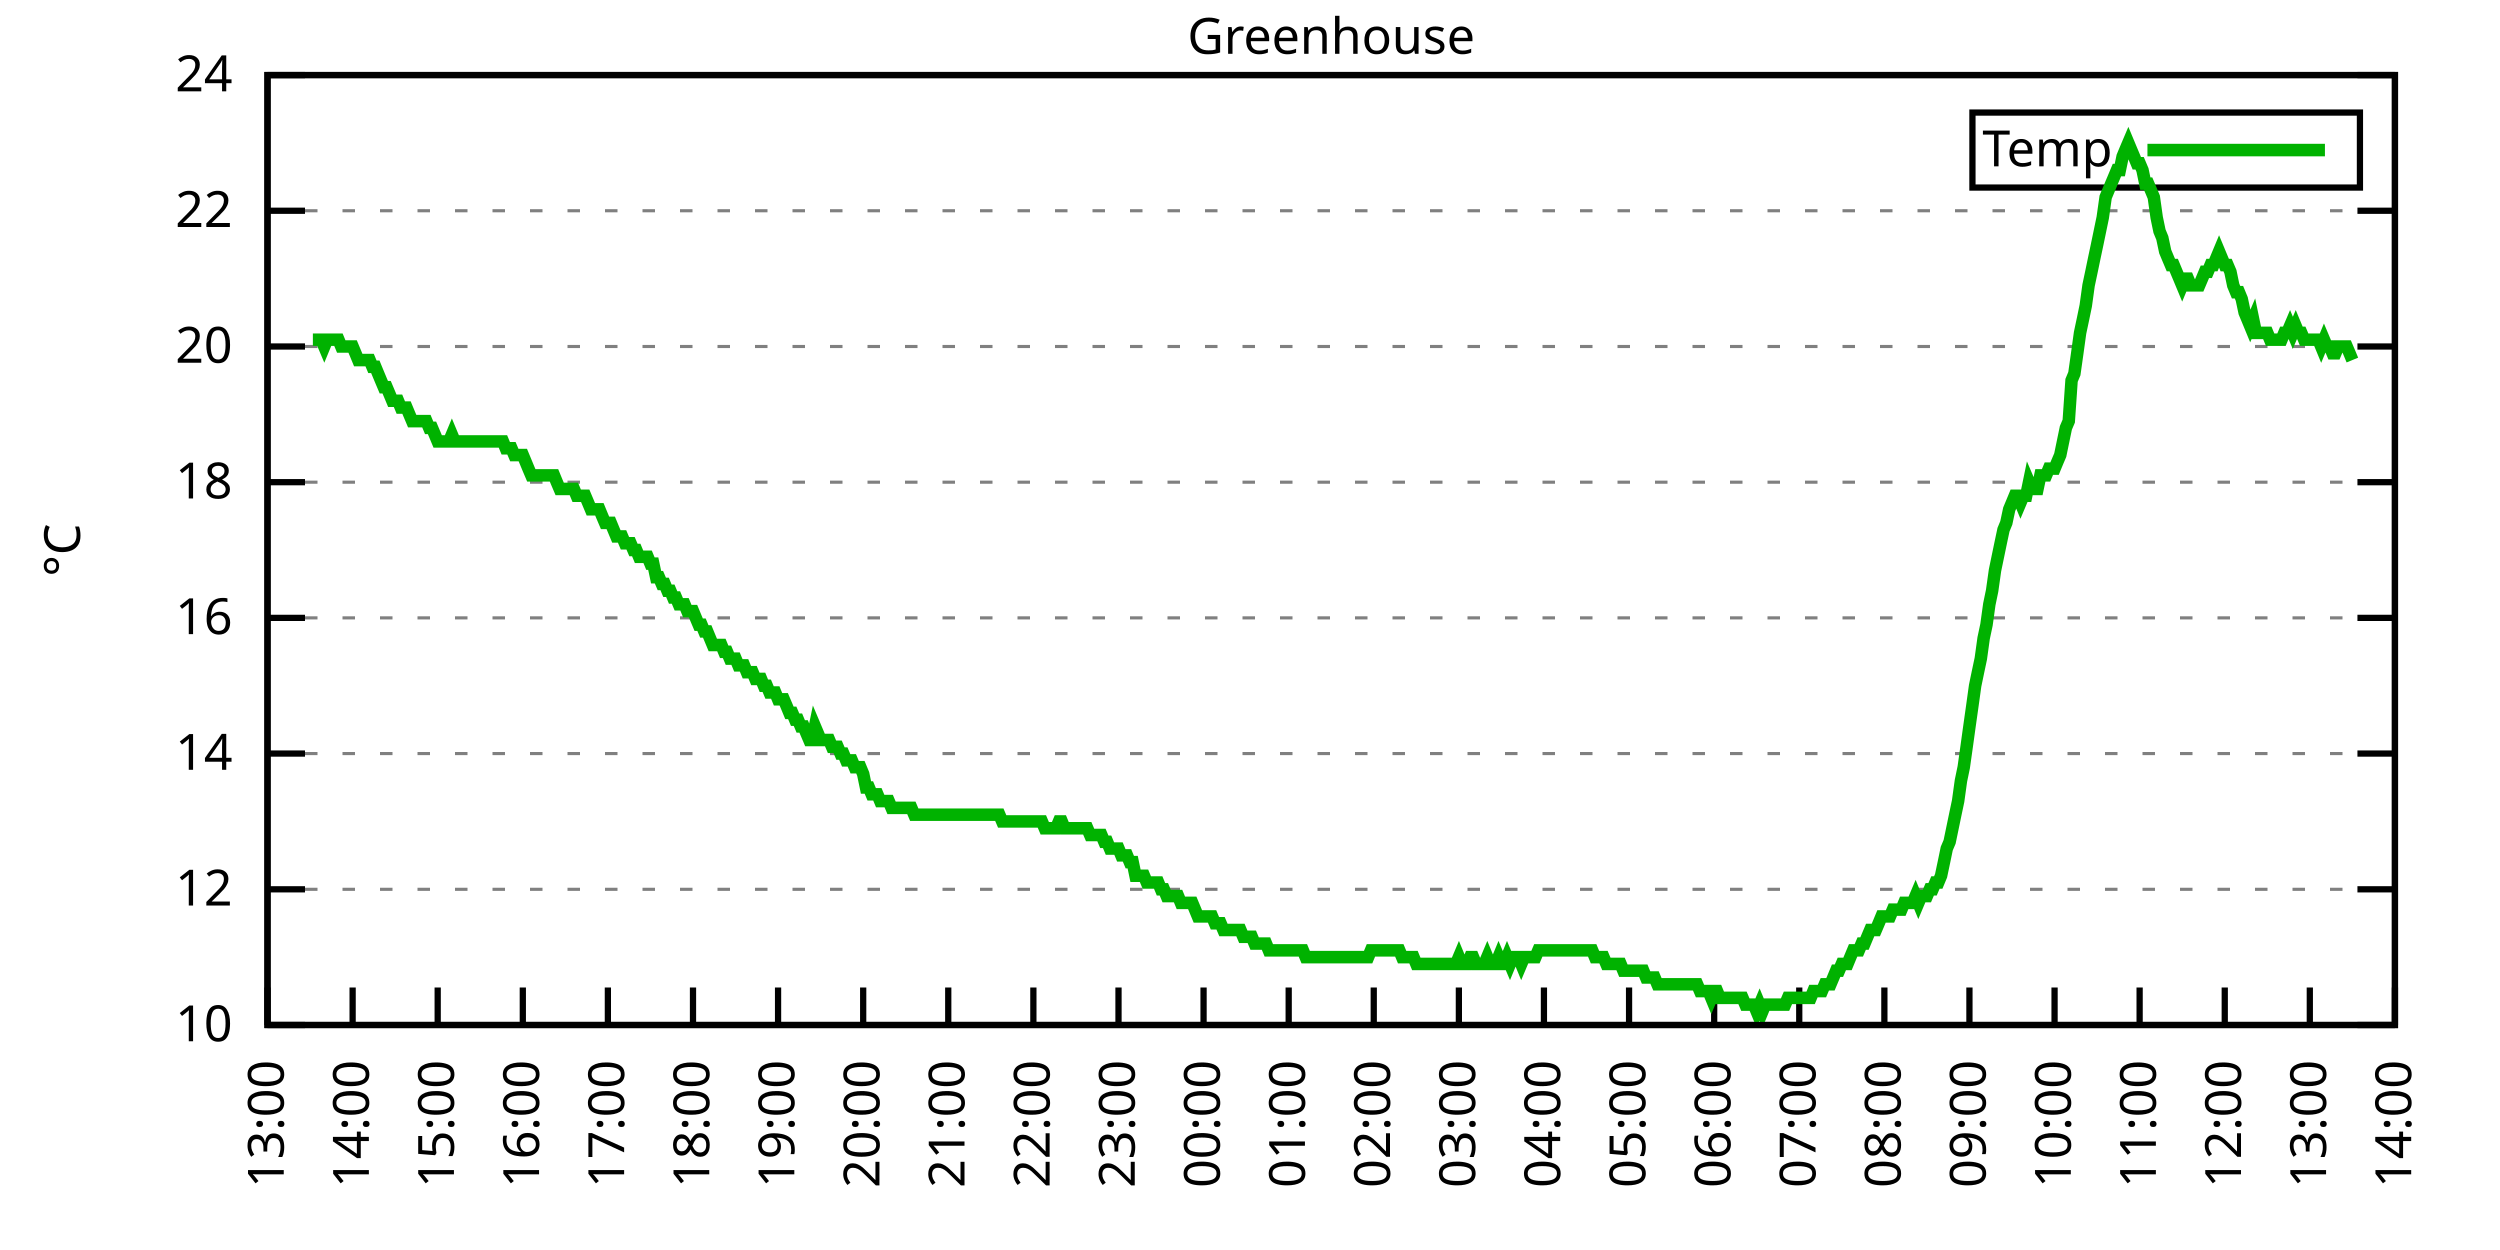
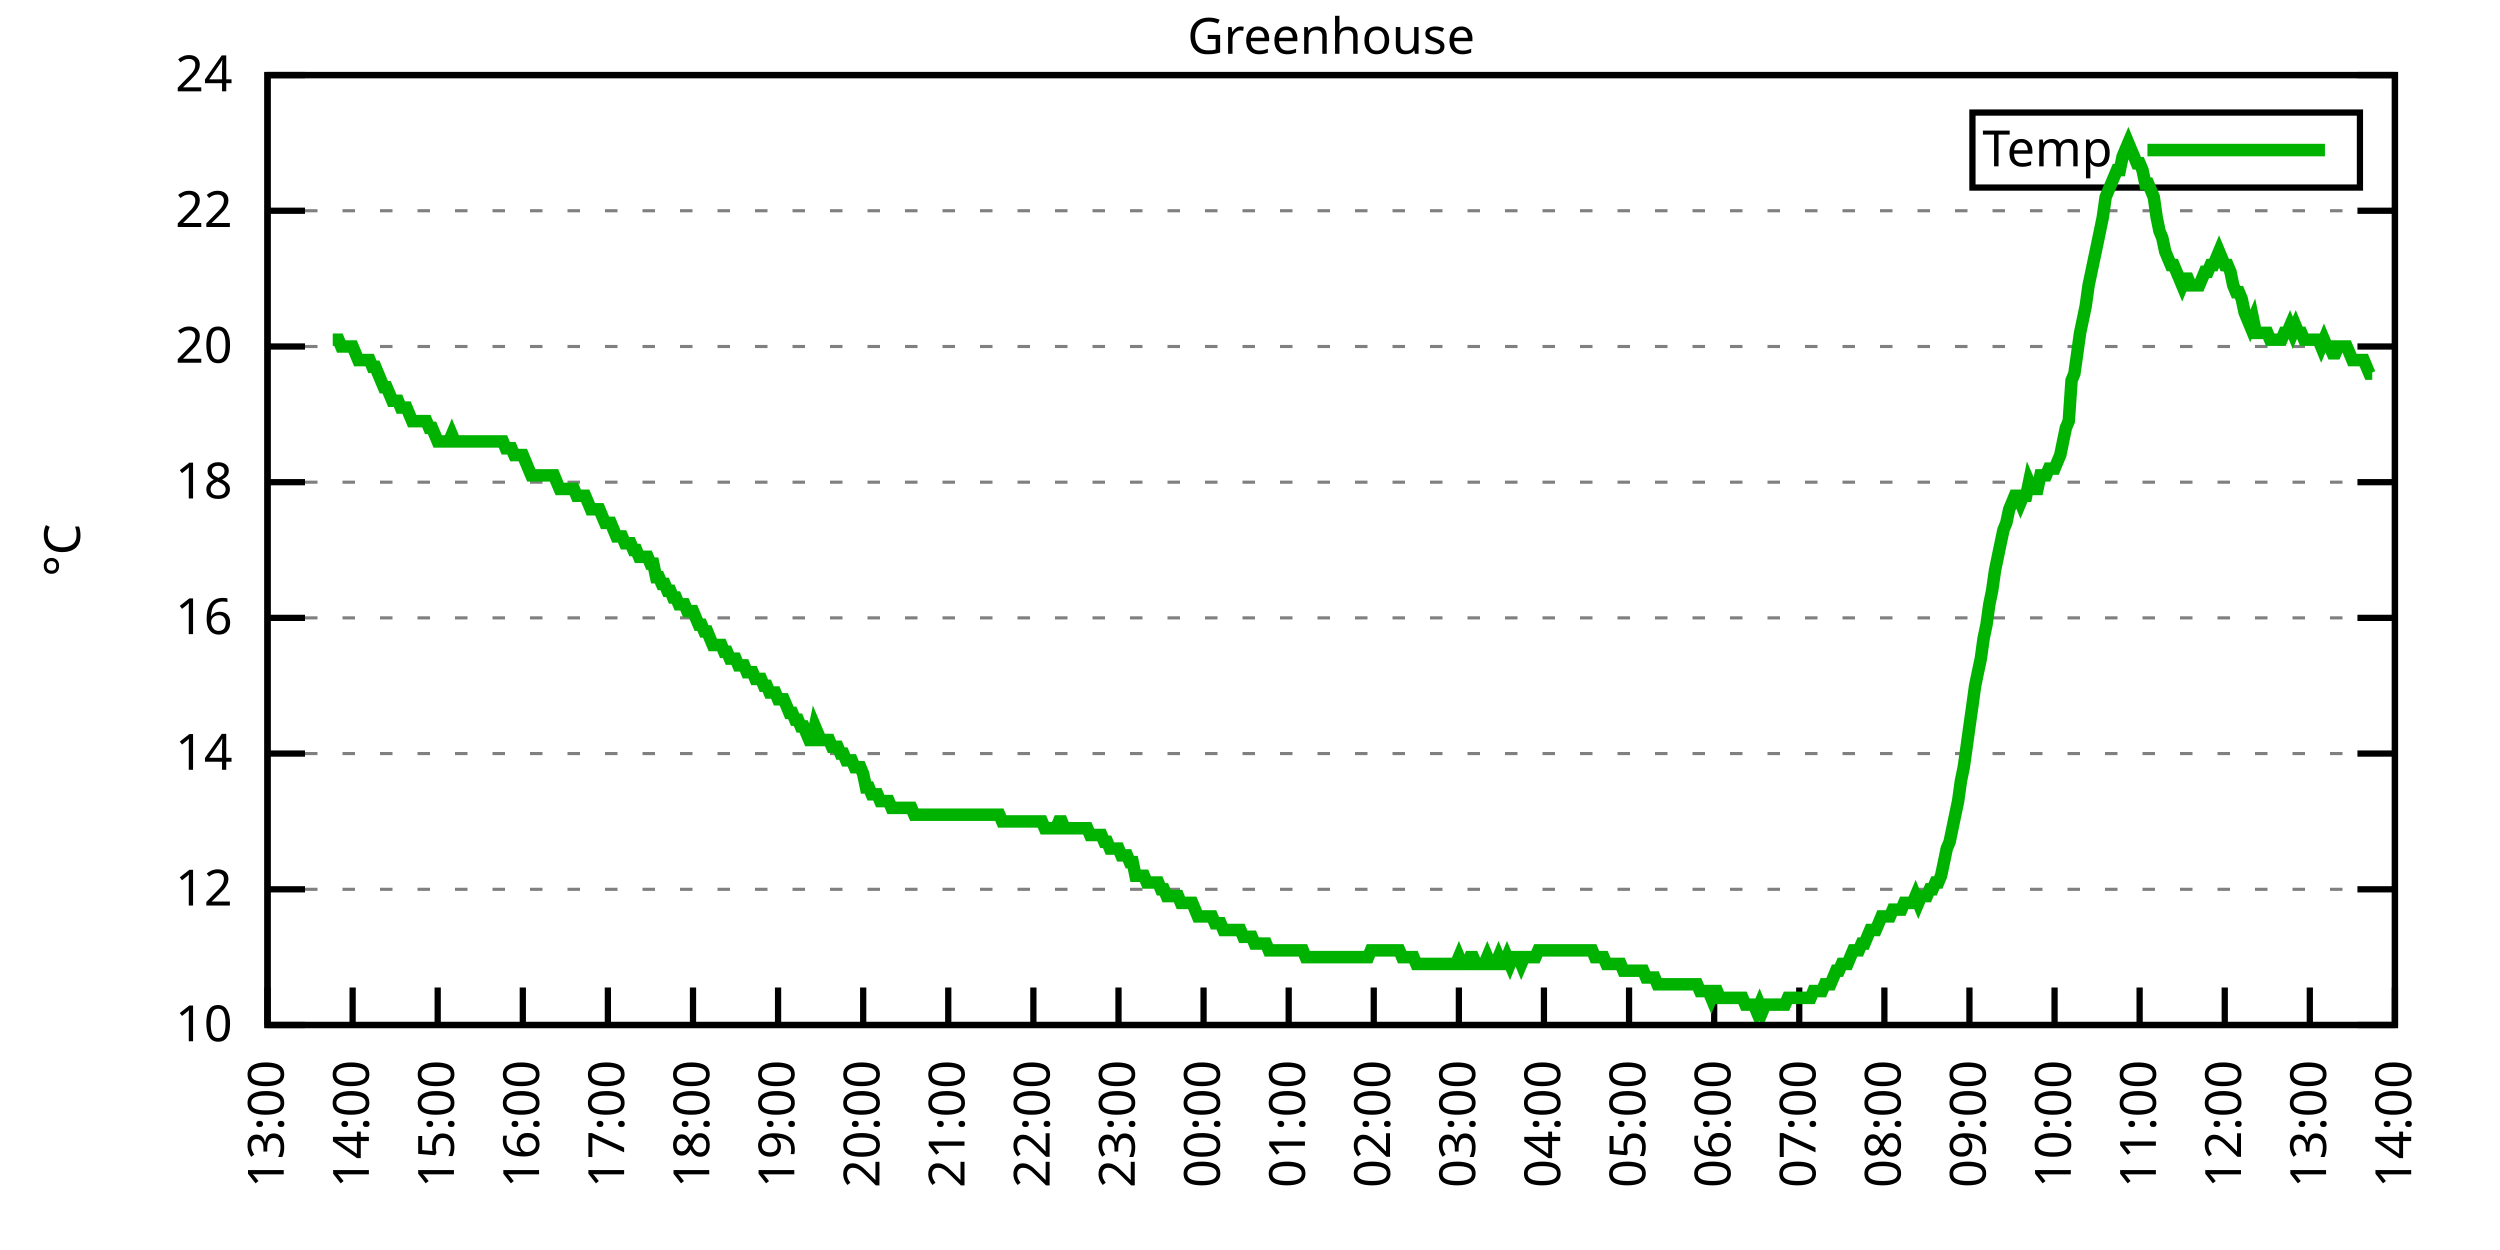
<svg xmlns="http://www.w3.org/2000/svg" xmlns:xlink="http://www.w3.org/1999/xlink" width="400" height="200" viewBox="0 0 400 200">
  <g id="gnuplot_canvas">
    <rect x="0" y="0" width="400" height="200" fill="none" />
    <defs>
      <circle id="gpDot" r="0.5" stroke-width="0.5" stroke="currentColor" />
      <path id="gpPt0" stroke-width="0.333" stroke="currentColor" d="M-1,0 h2 M0,-1 v2" />
      <path id="gpPt1" stroke-width="0.333" stroke="currentColor" d="M-1,-1 L1,1 M1,-1 L-1,1" />
      <path id="gpPt2" stroke-width="0.333" stroke="currentColor" d="M-1,0 L1,0 M0,-1 L0,1 M-1,-1 L1,1 M-1,1 L1,-1" />
      <rect id="gpPt3" stroke-width="0.333" stroke="currentColor" x="-1" y="-1" width="2" height="2" />
      <rect id="gpPt4" stroke-width="0.333" stroke="currentColor" fill="currentColor" x="-1" y="-1" width="2" height="2" />
      <circle id="gpPt5" stroke-width="0.333" stroke="currentColor" cx="0" cy="0" r="1" />
      <use xlink:href="#gpPt5" id="gpPt6" fill="currentColor" stroke="none" />
      <path id="gpPt7" stroke-width="0.333" stroke="currentColor" d="M0,-1.33 L-1.33,0.67 L1.33,0.67 z" />
      <use xlink:href="#gpPt7" id="gpPt8" fill="currentColor" stroke="none" />
      <use xlink:href="#gpPt7" id="gpPt9" stroke="currentColor" transform="rotate(180)" />
      <use xlink:href="#gpPt9" id="gpPt10" fill="currentColor" stroke="none" />
      <use xlink:href="#gpPt3" id="gpPt11" stroke="currentColor" transform="rotate(45)" />
      <use xlink:href="#gpPt11" id="gpPt12" fill="currentColor" stroke="none" />
      <path id="gpPt13" stroke-width="0.333" stroke="currentColor" d="M0,1.330 L1.265,0.411 L0.782,-1.067 L-0.782,-1.076 L-1.265,0.411 z" />
      <use xlink:href="#gpPt13" id="gpPt14" fill="currentColor" stroke="none" />
      <filter id="textbox" filterUnits="objectBoundingBox" x="0" y="0" height="1" width="1">
        <feFlood flood-color="white" flood-opacity="1" result="bgnd" />
        <feComposite in="SourceGraphic" in2="bgnd" operator="atop" />
      </filter>
      <filter id="greybox" filterUnits="objectBoundingBox" x="0" y="0" height="1" width="1">
        <feFlood flood-color="lightgrey" flood-opacity="1" result="grey" />
        <feComposite in="SourceGraphic" in2="grey" operator="atop" />
      </filter>
    </defs>
    <g fill="none" color="white" stroke="currentColor" stroke-width="1.00" stroke-linecap="butt" stroke-linejoin="miter">
</g>
    <g fill="none" color="black" stroke="currentColor" stroke-width="1.00" stroke-linecap="butt" stroke-linejoin="miter">
      <g stroke="none" shape-rendering="crispEdges">
        <polygon fill="rgb(255, 255, 255)" points="42.80,164.00 383.18,164.00 383.18,12.02 42.80,12.02 " />
      </g>
    </g>
    <g fill="none" color="black" stroke="currentColor" stroke-width="1.00" stroke-linecap="butt" stroke-linejoin="miter">
</g>
    <g fill="none" color="black" stroke="black" stroke-width="0.50" stroke-linecap="butt" stroke-linejoin="miter">
</g>
    <g fill="none" color="gray" stroke="currentColor" stroke-width="0.50" stroke-linecap="butt" stroke-linejoin="miter">
      <path stroke="gray" stroke-dasharray="2,4" class="gridline" d="M42.80,164.00 L383.19,164.00  " />
    </g>
    <g fill="none" color="gray" stroke="gray" stroke-width="1.00" stroke-linecap="butt" stroke-linejoin="miter">
</g>
    <g fill="none" color="black" stroke="currentColor" stroke-width="1.00" stroke-linecap="butt" stroke-linejoin="miter">
      <path stroke="black" d="M42.80,164.00 L48.80,164.00 M383.19,164.00 L377.19,164.00  " />
      <g transform="translate(37.20,166.60)" stroke="none" fill="black" font-family="Sans" font-size="8.00" text-anchor="end">
        <text>
          <tspan font-family="Sans"> 10</tspan>
        </text>
      </g>
    </g>
    <g fill="none" color="black" stroke="currentColor" stroke-width="1.00" stroke-linecap="butt" stroke-linejoin="miter">
</g>
    <g fill="none" color="black" stroke="black" stroke-width="0.50" stroke-linecap="butt" stroke-linejoin="miter">
</g>
    <g fill="none" color="gray" stroke="currentColor" stroke-width="0.50" stroke-linecap="butt" stroke-linejoin="miter">
      <path stroke="gray" stroke-dasharray="2,4" class="gridline" d="M42.80,142.29 L383.19,142.29  " />
    </g>
    <g fill="none" color="gray" stroke="gray" stroke-width="1.00" stroke-linecap="butt" stroke-linejoin="miter">
</g>
    <g fill="none" color="black" stroke="currentColor" stroke-width="1.00" stroke-linecap="butt" stroke-linejoin="miter">
      <path stroke="black" d="M42.80,142.29 L48.80,142.29 M383.19,142.29 L377.19,142.29  " />
      <g transform="translate(37.20,144.89)" stroke="none" fill="black" font-family="Sans" font-size="8.00" text-anchor="end">
        <text>
          <tspan font-family="Sans"> 12</tspan>
        </text>
      </g>
    </g>
    <g fill="none" color="black" stroke="currentColor" stroke-width="1.00" stroke-linecap="butt" stroke-linejoin="miter">
</g>
    <g fill="none" color="black" stroke="black" stroke-width="0.50" stroke-linecap="butt" stroke-linejoin="miter">
</g>
    <g fill="none" color="gray" stroke="currentColor" stroke-width="0.50" stroke-linecap="butt" stroke-linejoin="miter">
      <path stroke="gray" stroke-dasharray="2,4" class="gridline" d="M42.80,120.57 L383.19,120.57  " />
    </g>
    <g fill="none" color="gray" stroke="gray" stroke-width="1.00" stroke-linecap="butt" stroke-linejoin="miter">
</g>
    <g fill="none" color="black" stroke="currentColor" stroke-width="1.00" stroke-linecap="butt" stroke-linejoin="miter">
      <path stroke="black" d="M42.80,120.57 L48.80,120.57 M383.19,120.57 L377.19,120.57  " />
      <g transform="translate(37.20,123.17)" stroke="none" fill="black" font-family="Sans" font-size="8.00" text-anchor="end">
        <text>
          <tspan font-family="Sans"> 14</tspan>
        </text>
      </g>
    </g>
    <g fill="none" color="black" stroke="currentColor" stroke-width="1.00" stroke-linecap="butt" stroke-linejoin="miter">
</g>
    <g fill="none" color="black" stroke="black" stroke-width="0.50" stroke-linecap="butt" stroke-linejoin="miter">
</g>
    <g fill="none" color="gray" stroke="currentColor" stroke-width="0.50" stroke-linecap="butt" stroke-linejoin="miter">
      <path stroke="gray" stroke-dasharray="2,4" class="gridline" d="M42.80,98.86 L383.19,98.86  " />
    </g>
    <g fill="none" color="gray" stroke="gray" stroke-width="1.00" stroke-linecap="butt" stroke-linejoin="miter">
</g>
    <g fill="none" color="black" stroke="currentColor" stroke-width="1.00" stroke-linecap="butt" stroke-linejoin="miter">
      <path stroke="black" d="M42.80,98.86 L48.80,98.86 M383.19,98.86 L377.19,98.86  " />
      <g transform="translate(37.20,101.46)" stroke="none" fill="black" font-family="Sans" font-size="8.00" text-anchor="end">
        <text>
          <tspan font-family="Sans"> 16</tspan>
        </text>
      </g>
    </g>
    <g fill="none" color="black" stroke="currentColor" stroke-width="1.00" stroke-linecap="butt" stroke-linejoin="miter">
</g>
    <g fill="none" color="black" stroke="black" stroke-width="0.50" stroke-linecap="butt" stroke-linejoin="miter">
</g>
    <g fill="none" color="gray" stroke="currentColor" stroke-width="0.50" stroke-linecap="butt" stroke-linejoin="miter">
      <path stroke="gray" stroke-dasharray="2,4" class="gridline" d="M42.80,77.15 L383.19,77.15  " />
    </g>
    <g fill="none" color="gray" stroke="gray" stroke-width="1.00" stroke-linecap="butt" stroke-linejoin="miter">
</g>
    <g fill="none" color="black" stroke="currentColor" stroke-width="1.00" stroke-linecap="butt" stroke-linejoin="miter">
      <path stroke="black" d="M42.80,77.15 L48.80,77.15 M383.19,77.15 L377.19,77.15  " />
      <g transform="translate(37.20,79.75)" stroke="none" fill="black" font-family="Sans" font-size="8.00" text-anchor="end">
        <text>
          <tspan font-family="Sans"> 18</tspan>
        </text>
      </g>
    </g>
    <g fill="none" color="black" stroke="currentColor" stroke-width="1.00" stroke-linecap="butt" stroke-linejoin="miter">
</g>
    <g fill="none" color="black" stroke="black" stroke-width="0.50" stroke-linecap="butt" stroke-linejoin="miter">
</g>
    <g fill="none" color="gray" stroke="currentColor" stroke-width="0.50" stroke-linecap="butt" stroke-linejoin="miter">
      <path stroke="gray" stroke-dasharray="2,4" class="gridline" d="M42.80,55.44 L383.19,55.44  " />
    </g>
    <g fill="none" color="gray" stroke="gray" stroke-width="1.00" stroke-linecap="butt" stroke-linejoin="miter">
</g>
    <g fill="none" color="black" stroke="currentColor" stroke-width="1.00" stroke-linecap="butt" stroke-linejoin="miter">
      <path stroke="black" d="M42.80,55.44 L48.80,55.44 M383.19,55.44 L377.19,55.44  " />
      <g transform="translate(37.20,58.04)" stroke="none" fill="black" font-family="Sans" font-size="8.00" text-anchor="end">
        <text>
          <tspan font-family="Sans"> 20</tspan>
        </text>
      </g>
    </g>
    <g fill="none" color="black" stroke="currentColor" stroke-width="1.00" stroke-linecap="butt" stroke-linejoin="miter">
</g>
    <g fill="none" color="black" stroke="black" stroke-width="0.50" stroke-linecap="butt" stroke-linejoin="miter">
</g>
    <g fill="none" color="gray" stroke="currentColor" stroke-width="0.50" stroke-linecap="butt" stroke-linejoin="miter">
      <path stroke="gray" stroke-dasharray="2,4" class="gridline" d="M42.80,33.72 L383.19,33.72  " />
    </g>
    <g fill="none" color="gray" stroke="gray" stroke-width="1.00" stroke-linecap="butt" stroke-linejoin="miter">
</g>
    <g fill="none" color="black" stroke="currentColor" stroke-width="1.00" stroke-linecap="butt" stroke-linejoin="miter">
      <path stroke="black" d="M42.80,33.72 L48.80,33.72 M383.19,33.72 L377.19,33.72  " />
      <g transform="translate(37.20,36.32)" stroke="none" fill="black" font-family="Sans" font-size="8.00" text-anchor="end">
        <text>
          <tspan font-family="Sans"> 22</tspan>
        </text>
      </g>
    </g>
    <g fill="none" color="black" stroke="currentColor" stroke-width="1.00" stroke-linecap="butt" stroke-linejoin="miter">
</g>
    <g fill="none" color="black" stroke="black" stroke-width="0.50" stroke-linecap="butt" stroke-linejoin="miter">
</g>
    <g fill="none" color="gray" stroke="currentColor" stroke-width="0.50" stroke-linecap="butt" stroke-linejoin="miter">
      <path stroke="gray" stroke-dasharray="2,4" class="gridline" d="M42.80,12.01 L383.19,12.01  " />
    </g>
    <g fill="none" color="gray" stroke="gray" stroke-width="1.00" stroke-linecap="butt" stroke-linejoin="miter">
</g>
    <g fill="none" color="black" stroke="currentColor" stroke-width="1.00" stroke-linecap="butt" stroke-linejoin="miter">
      <path stroke="black" d="M42.80,12.01 L48.80,12.01 M383.19,12.01 L377.19,12.01  " />
      <g transform="translate(37.20,14.61)" stroke="none" fill="black" font-family="Sans" font-size="8.00" text-anchor="end">
        <text>
          <tspan font-family="Sans"> 24</tspan>
        </text>
      </g>
    </g>
    <g fill="none" color="black" stroke="currentColor" stroke-width="1.00" stroke-linecap="butt" stroke-linejoin="miter">
      <path stroke="black" d="M42.80,164.00 L42.80,158.00  " />
      <g transform="translate(45.40,169.60) rotate(270.00)" stroke="none" fill="black" font-family="Sans" font-size="8.00" text-anchor="end">
        <text>
          <tspan font-family="Sans">13:00</tspan>
        </text>
      </g>
    </g>
    <g fill="none" color="black" stroke="currentColor" stroke-width="1.00" stroke-linecap="butt" stroke-linejoin="miter">
      <path stroke="black" d="M56.42,164.00 L56.42,158.00  " />
      <g transform="translate(59.02,169.60) rotate(270.00)" stroke="none" fill="black" font-family="Sans" font-size="8.00" text-anchor="end">
        <text>
          <tspan font-family="Sans">14:00</tspan>
        </text>
      </g>
    </g>
    <g fill="none" color="black" stroke="currentColor" stroke-width="1.00" stroke-linecap="butt" stroke-linejoin="miter">
      <path stroke="black" d="M70.03,164.00 L70.03,158.00  " />
      <g transform="translate(72.63,169.60) rotate(270.00)" stroke="none" fill="black" font-family="Sans" font-size="8.00" text-anchor="end">
        <text>
          <tspan font-family="Sans">15:00</tspan>
        </text>
      </g>
    </g>
    <g fill="none" color="black" stroke="currentColor" stroke-width="1.00" stroke-linecap="butt" stroke-linejoin="miter">
      <path stroke="black" d="M83.65,164.00 L83.65,158.00  " />
      <g transform="translate(86.25,169.60) rotate(270.00)" stroke="none" fill="black" font-family="Sans" font-size="8.00" text-anchor="end">
        <text>
          <tspan font-family="Sans">16:00</tspan>
        </text>
      </g>
    </g>
    <g fill="none" color="black" stroke="currentColor" stroke-width="1.00" stroke-linecap="butt" stroke-linejoin="miter">
      <path stroke="black" d="M97.26,164.00 L97.26,158.00  " />
      <g transform="translate(99.86,169.60) rotate(270.00)" stroke="none" fill="black" font-family="Sans" font-size="8.00" text-anchor="end">
        <text>
          <tspan font-family="Sans">17:00</tspan>
        </text>
      </g>
    </g>
    <g fill="none" color="black" stroke="currentColor" stroke-width="1.00" stroke-linecap="butt" stroke-linejoin="miter">
      <path stroke="black" d="M110.88,164.00 L110.88,158.00  " />
      <g transform="translate(113.48,169.60) rotate(270.00)" stroke="none" fill="black" font-family="Sans" font-size="8.00" text-anchor="end">
        <text>
          <tspan font-family="Sans">18:00</tspan>
        </text>
      </g>
    </g>
    <g fill="none" color="black" stroke="currentColor" stroke-width="1.00" stroke-linecap="butt" stroke-linejoin="miter">
      <path stroke="black" d="M124.49,164.00 L124.49,158.00  " />
      <g transform="translate(127.09,169.60) rotate(270.00)" stroke="none" fill="black" font-family="Sans" font-size="8.00" text-anchor="end">
        <text>
          <tspan font-family="Sans">19:00</tspan>
        </text>
      </g>
    </g>
    <g fill="none" color="black" stroke="currentColor" stroke-width="1.00" stroke-linecap="butt" stroke-linejoin="miter">
      <path stroke="black" d="M138.11,164.00 L138.11,158.00  " />
      <g transform="translate(140.71,169.60) rotate(270.00)" stroke="none" fill="black" font-family="Sans" font-size="8.00" text-anchor="end">
        <text>
          <tspan font-family="Sans">20:00</tspan>
        </text>
      </g>
    </g>
    <g fill="none" color="black" stroke="currentColor" stroke-width="1.00" stroke-linecap="butt" stroke-linejoin="miter">
      <path stroke="black" d="M151.72,164.00 L151.72,158.00  " />
      <g transform="translate(154.32,169.60) rotate(270.00)" stroke="none" fill="black" font-family="Sans" font-size="8.00" text-anchor="end">
        <text>
          <tspan font-family="Sans">21:00</tspan>
        </text>
      </g>
    </g>
    <g fill="none" color="black" stroke="currentColor" stroke-width="1.00" stroke-linecap="butt" stroke-linejoin="miter">
      <path stroke="black" d="M165.34,164.00 L165.34,158.00  " />
      <g transform="translate(167.94,169.60) rotate(270.00)" stroke="none" fill="black" font-family="Sans" font-size="8.00" text-anchor="end">
        <text>
          <tspan font-family="Sans">22:00</tspan>
        </text>
      </g>
    </g>
    <g fill="none" color="black" stroke="currentColor" stroke-width="1.00" stroke-linecap="butt" stroke-linejoin="miter">
      <path stroke="black" d="M178.96,164.00 L178.96,158.00  " />
      <g transform="translate(181.56,169.60) rotate(270.00)" stroke="none" fill="black" font-family="Sans" font-size="8.00" text-anchor="end">
        <text>
          <tspan font-family="Sans">23:00</tspan>
        </text>
      </g>
    </g>
    <g fill="none" color="black" stroke="currentColor" stroke-width="1.00" stroke-linecap="butt" stroke-linejoin="miter">
      <path stroke="black" d="M192.57,164.00 L192.57,158.00  " />
      <g transform="translate(195.17,169.60) rotate(270.00)" stroke="none" fill="black" font-family="Sans" font-size="8.00" text-anchor="end">
        <text>
          <tspan font-family="Sans">00:00</tspan>
        </text>
      </g>
    </g>
    <g fill="none" color="black" stroke="currentColor" stroke-width="1.00" stroke-linecap="butt" stroke-linejoin="miter">
      <path stroke="black" d="M206.19,164.00 L206.19,158.00  " />
      <g transform="translate(208.79,169.60) rotate(270.00)" stroke="none" fill="black" font-family="Sans" font-size="8.00" text-anchor="end">
        <text>
          <tspan font-family="Sans">01:00</tspan>
        </text>
      </g>
    </g>
    <g fill="none" color="black" stroke="currentColor" stroke-width="1.00" stroke-linecap="butt" stroke-linejoin="miter">
      <path stroke="black" d="M219.80,164.00 L219.80,158.00  " />
      <g transform="translate(222.40,169.60) rotate(270.00)" stroke="none" fill="black" font-family="Sans" font-size="8.00" text-anchor="end">
        <text>
          <tspan font-family="Sans">02:00</tspan>
        </text>
      </g>
    </g>
    <g fill="none" color="black" stroke="currentColor" stroke-width="1.00" stroke-linecap="butt" stroke-linejoin="miter">
      <path stroke="black" d="M233.42,164.00 L233.42,158.00  " />
      <g transform="translate(236.02,169.60) rotate(270.00)" stroke="none" fill="black" font-family="Sans" font-size="8.00" text-anchor="end">
        <text>
          <tspan font-family="Sans">03:00</tspan>
        </text>
      </g>
    </g>
    <g fill="none" color="black" stroke="currentColor" stroke-width="1.00" stroke-linecap="butt" stroke-linejoin="miter">
      <path stroke="black" d="M247.03,164.00 L247.03,158.00  " />
      <g transform="translate(249.63,169.60) rotate(270.00)" stroke="none" fill="black" font-family="Sans" font-size="8.00" text-anchor="end">
        <text>
          <tspan font-family="Sans">04:00</tspan>
        </text>
      </g>
    </g>
    <g fill="none" color="black" stroke="currentColor" stroke-width="1.00" stroke-linecap="butt" stroke-linejoin="miter">
      <path stroke="black" d="M260.65,164.00 L260.65,158.00  " />
      <g transform="translate(263.25,169.60) rotate(270.00)" stroke="none" fill="black" font-family="Sans" font-size="8.00" text-anchor="end">
        <text>
          <tspan font-family="Sans">05:00</tspan>
        </text>
      </g>
    </g>
    <g fill="none" color="black" stroke="currentColor" stroke-width="1.00" stroke-linecap="butt" stroke-linejoin="miter">
      <path stroke="black" d="M274.27,164.00 L274.27,158.00  " />
      <g transform="translate(276.87,169.60) rotate(270.00)" stroke="none" fill="black" font-family="Sans" font-size="8.00" text-anchor="end">
        <text>
          <tspan font-family="Sans">06:00</tspan>
        </text>
      </g>
    </g>
    <g fill="none" color="black" stroke="currentColor" stroke-width="1.00" stroke-linecap="butt" stroke-linejoin="miter">
      <path stroke="black" d="M287.88,164.00 L287.88,158.00  " />
      <g transform="translate(290.48,169.60) rotate(270.00)" stroke="none" fill="black" font-family="Sans" font-size="8.00" text-anchor="end">
        <text>
          <tspan font-family="Sans">07:00</tspan>
        </text>
      </g>
    </g>
    <g fill="none" color="black" stroke="currentColor" stroke-width="1.00" stroke-linecap="butt" stroke-linejoin="miter">
      <path stroke="black" d="M301.50,164.00 L301.50,158.00  " />
      <g transform="translate(304.10,169.60) rotate(270.00)" stroke="none" fill="black" font-family="Sans" font-size="8.00" text-anchor="end">
        <text>
          <tspan font-family="Sans">08:00</tspan>
        </text>
      </g>
    </g>
    <g fill="none" color="black" stroke="currentColor" stroke-width="1.00" stroke-linecap="butt" stroke-linejoin="miter">
      <path stroke="black" d="M315.11,164.00 L315.11,158.00  " />
      <g transform="translate(317.71,169.60) rotate(270.00)" stroke="none" fill="black" font-family="Sans" font-size="8.00" text-anchor="end">
        <text>
          <tspan font-family="Sans">09:00</tspan>
        </text>
      </g>
    </g>
    <g fill="none" color="black" stroke="currentColor" stroke-width="1.00" stroke-linecap="butt" stroke-linejoin="miter">
      <path stroke="black" d="M328.73,164.00 L328.73,158.00  " />
      <g transform="translate(331.33,169.60) rotate(270.00)" stroke="none" fill="black" font-family="Sans" font-size="8.00" text-anchor="end">
        <text>
          <tspan font-family="Sans">10:00</tspan>
        </text>
      </g>
    </g>
    <g fill="none" color="black" stroke="currentColor" stroke-width="1.00" stroke-linecap="butt" stroke-linejoin="miter">
      <path stroke="black" d="M342.34,164.00 L342.34,158.00  " />
      <g transform="translate(344.94,169.60) rotate(270.00)" stroke="none" fill="black" font-family="Sans" font-size="8.00" text-anchor="end">
        <text>
          <tspan font-family="Sans">11:00</tspan>
        </text>
      </g>
    </g>
    <g fill="none" color="black" stroke="currentColor" stroke-width="1.00" stroke-linecap="butt" stroke-linejoin="miter">
      <path stroke="black" d="M355.96,164.00 L355.96,158.00  " />
      <g transform="translate(358.56,169.60) rotate(270.00)" stroke="none" fill="black" font-family="Sans" font-size="8.00" text-anchor="end">
        <text>
          <tspan font-family="Sans">12:00</tspan>
        </text>
      </g>
    </g>
    <g fill="none" color="black" stroke="currentColor" stroke-width="1.00" stroke-linecap="butt" stroke-linejoin="miter">
      <path stroke="black" d="M369.57,164.00 L369.57,158.00  " />
      <g transform="translate(372.17,169.60) rotate(270.00)" stroke="none" fill="black" font-family="Sans" font-size="8.00" text-anchor="end">
        <text>
          <tspan font-family="Sans">13:00</tspan>
        </text>
      </g>
    </g>
    <g fill="none" color="black" stroke="currentColor" stroke-width="1.00" stroke-linecap="butt" stroke-linejoin="miter">
      <path stroke="black" d="M383.19,164.00 L383.19,158.00  " />
      <g transform="translate(385.79,169.60) rotate(270.00)" stroke="none" fill="black" font-family="Sans" font-size="8.00" text-anchor="end">
        <text>
          <tspan font-family="Sans">14:00</tspan>
        </text>
      </g>
    </g>
    <g fill="none" color="black" stroke="currentColor" stroke-width="1.00" stroke-linecap="butt" stroke-linejoin="miter">
</g>
    <g fill="none" color="black" stroke="currentColor" stroke-width="1.00" stroke-linecap="butt" stroke-linejoin="miter">
      <path stroke="black" d="M42.80,12.01 L42.80,164.00 L383.19,164.00 L383.19,12.01 L42.80,12.01 Z  " />
    </g>
    <g fill="none" color="black" stroke="currentColor" stroke-width="1.00" stroke-linecap="butt" stroke-linejoin="miter">
</g>
    <g fill="none" color="black" stroke="currentColor" stroke-width="1.00" stroke-linecap="butt" stroke-linejoin="miter">
      <path stroke="black" d="M315.59,30.01 L315.59,18.01 L377.59,18.01 L377.59,30.01 L315.59,30.01 Z  " />
    </g>
    <g id="Greenhouse_plot_1">
      <g fill="none" color="white" stroke="black" stroke-width="2.00" stroke-linecap="butt" stroke-linejoin="miter">
</g>
      <g fill="none" color="black" stroke="currentColor" stroke-width="2.00" stroke-linecap="butt" stroke-linejoin="miter">
        <g transform="translate(337.99,26.61)" stroke="none" fill="black" font-family="Sans" font-size="8.00" text-anchor="end">
          <text>
            <tspan font-family="Sans">Temp</tspan>
          </text>
        </g>
      </g>
      <g fill="none" color="black" stroke="currentColor" stroke-width="2.00" stroke-linecap="butt" stroke-linejoin="miter">
-         <path stroke="rgb(  0, 178,   0)" d="M343.59,24.01 L371.99,24.01 M50.06,54.35 L50.52,54.35 L50.97,54.35 L51.42,54.35 L51.88,55.44 L52.33,54.35   L52.78,54.35 L53.24,54.35 L53.69,54.35 L54.15,54.35 L54.60,55.44 L55.05,55.44 L55.51,55.44 L55.96,55.44   L56.42,55.44 L56.87,56.52 L57.32,57.61 L57.78,57.61 L58.23,57.61 L58.68,57.61 L59.14,57.61 L59.59,58.69   L60.05,58.69 L60.50,59.78 L60.95,60.86 L61.41,61.95 L61.86,61.95 L62.32,63.04 L62.77,64.12 L63.22,64.12   L63.68,64.12 L64.13,65.21 L64.58,65.21 L65.04,65.21 L65.49,66.29 L65.95,67.38 L66.40,67.38 L66.85,67.38   L67.31,67.38 L67.76,67.38 L68.22,67.38 L68.67,68.46 L69.12,68.46 L69.58,69.55 L70.03,70.63 L70.49,70.63   L70.94,70.63 L71.39,70.63 L71.85,70.63 L72.30,69.55 L72.75,70.63 L73.21,70.63 L73.66,70.63 L74.12,70.63   L74.57,70.63 L75.02,70.63 L75.48,70.63 L75.93,70.63 L76.39,70.63 L76.84,70.63 L77.29,70.63 L77.75,70.63   L78.20,70.63 L78.65,70.63 L79.11,70.63 L79.56,70.63 L80.02,70.63 L80.47,70.63 L80.92,71.72 L81.38,71.72   L81.83,71.72 L82.29,72.81 L82.74,72.81 L83.19,72.81 L83.65,72.81 L84.10,73.89 L84.55,74.98 L85.01,76.06   L85.46,76.06 L85.92,76.06 L86.37,76.06 L86.82,76.06 L87.28,76.06 L87.73,76.06 L88.19,76.06 L88.64,76.06   L89.09,77.15 L89.55,78.23 L90.00,78.23 L90.45,78.23 L90.91,78.23 L91.36,78.23 L91.82,78.23 L92.27,79.32   L92.72,79.32 L93.18,79.32 L93.63,79.32 L94.09,80.41 L94.54,81.49 L94.99,81.49 L95.45,81.49 L95.90,81.49   L96.35,82.58 L96.81,83.66 L97.26,83.66 L97.72,83.66 L98.17,84.75 L98.62,85.83 L99.08,85.83 L99.53,85.83   L99.99,86.92 L100.44,86.92 L100.89,86.92 L101.35,88.00 L101.80,88.00 L102.25,89.09 L102.71,89.09 L103.16,89.09   L103.62,89.09 L104.07,90.18 L104.52,90.18 L104.98,92.35 L105.43,92.35 L105.89,93.43 L106.34,93.43 L106.79,94.52   L107.25,94.52 L107.70,95.60 L108.15,95.60 L108.61,96.69 L109.06,96.69 L109.52,96.69 L109.97,97.78 L110.42,97.78   L110.88,97.78 L111.33,98.86 L111.79,99.95 L112.24,99.95 L112.69,101.03 L113.15,101.03 L113.60,102.12 L114.05,103.20   L114.51,103.20 L114.96,103.20 L115.42,103.20 L115.87,104.29 L116.32,104.29 L116.78,105.38 L117.23,105.38 L117.69,105.38   L118.14,106.46 L118.59,106.46 L119.05,106.46 L119.50,107.55 L119.96,107.55 L120.41,107.55 L120.86,108.63 L121.32,108.63   L121.77,108.63 L122.22,109.72 L122.68,109.72 L123.13,110.80 L123.59,110.80 L124.04,110.80 L124.49,111.89 L124.95,111.89   L125.40,111.89 L125.86,112.97 L126.31,114.06 L126.76,114.06 L127.22,115.15 L127.67,115.15 L128.12,116.23 L128.58,116.23   L129.03,117.32 L129.49,118.40 L129.94,118.40 L130.39,116.23 L130.85,117.32 L131.30,118.40 L131.76,118.40 L132.21,118.40   L132.66,118.40 L133.12,119.49 L133.57,119.49 L134.02,119.49 L134.48,120.57 L134.93,120.57 L135.39,121.66 L135.84,121.66   L136.29,121.66 L136.75,122.75 L137.20,122.75 L137.66,122.75 L138.11,123.83 L138.56,126.00 L139.02,126.00 L139.47,127.09   L139.92,127.09 L140.38,127.09 L140.83,128.17 L141.29,128.17 L141.74,128.17 L142.19,128.17 L142.65,129.26 L143.10,129.26   L143.56,129.26 L144.01,129.26 L144.46,129.26 L144.92,129.26 L145.37,129.26 L145.82,129.26 L146.28,130.35 L146.73,130.35   L147.19,130.35 L147.64,130.35 L148.09,130.35 L148.55,130.35 L149.00,130.35 L149.46,130.35 L149.91,130.35 L150.36,130.35   L150.82,130.35 L151.27,130.35 L151.72,130.35 L152.18,130.35 L152.63,130.35 L153.09,130.35 L153.54,130.35 L153.99,130.35   L154.45,130.35 L154.90,130.35 L155.36,130.35 L155.81,130.35 L156.26,130.35 L156.72,130.35 L157.17,130.35 L157.62,130.35   L158.08,130.35 L158.53,130.35 L158.99,130.35 L159.44,130.35 L159.89,130.35 L160.35,131.43 L160.80,131.43 L161.26,131.43   L161.71,131.43 L162.16,131.43 L162.62,131.43 L163.07,131.43 L163.52,131.43 L163.98,131.43 L164.43,131.43 L164.89,131.43   L165.34,131.43 L165.79,131.43 L166.25,131.43 L166.70,131.43 L167.16,132.52 L167.61,132.52 L168.06,132.52 L168.52,132.52   L168.97,132.52 L169.43,131.43 L169.88,131.43 L170.33,132.52 L170.79,132.52 L171.24,132.52 L171.69,132.52 L172.15,132.52   L172.60,132.52 L173.06,132.52 L173.51,132.52 L173.96,132.52 L174.42,133.60 L174.87,133.60 L175.33,133.60 L175.78,133.60   L176.23,133.60 L176.69,134.69 L177.14,134.69 L177.59,135.77 L178.05,135.77 L178.50,135.77 L178.96,135.77 L179.41,136.86   L179.86,136.86 L180.32,136.86 L180.77,137.94 L181.23,137.94 L181.68,140.12 L182.13,140.12 L182.59,140.12 L183.04,140.12   L183.49,141.20 L183.95,141.20 L184.40,141.20 L184.86,141.20 L185.31,141.20 L185.76,142.29 L186.22,142.29 L186.67,143.37   L187.13,143.37 L187.58,143.37 L188.03,143.37 L188.49,143.37 L188.94,144.46 L189.39,144.46 L189.85,144.46 L190.30,144.46   L190.76,144.46 L191.21,145.54 L191.66,146.63 L192.12,146.63 L192.57,146.63 L193.03,146.63 L193.48,146.63 L193.93,146.63   L194.39,147.72 L194.84,147.72 L195.29,147.72 L195.75,148.80 L196.20,148.80 L196.66,148.80 L197.11,148.80 L197.56,148.80   L198.02,148.80 L198.47,148.80 L198.93,149.89 L199.38,149.89 L199.83,149.89 L200.29,149.89 L200.74,150.97 L201.19,150.97   L201.65,150.97 L202.10,150.97 L202.56,150.97 L203.01,152.06 L203.46,152.06 L203.92,152.06 L204.37,152.06 L204.83,152.06   L205.28,152.06 L205.73,152.06 L206.19,152.06 L206.64,152.06 L207.09,152.06 L207.55,152.06 L208.00,152.06 L208.46,152.06   L208.91,153.14 L209.36,153.14 L209.82,153.14 L210.27,153.14 L210.73,153.14 L211.18,153.14 L211.63,153.14 L212.09,153.14   L212.54,153.14 L213.00,153.14 L213.45,153.14 L213.90,153.14 L214.36,153.14 L214.81,153.14 L215.26,153.14 L215.72,153.14   L216.17,153.14 L216.63,153.14 L217.08,153.14 L217.53,153.14 L217.99,153.14 L218.44,153.14 L218.90,153.14 L219.35,152.06   L219.80,152.06 L220.26,152.06 L220.71,152.06 L221.16,152.06 L221.62,152.06 L222.07,152.06 L222.53,152.06 L222.98,152.06   L223.43,152.06 L223.89,152.06 L224.34,153.14 L224.80,153.14 L225.25,153.14 L225.70,153.14 L226.16,153.14 L226.61,154.23   L227.06,154.23 L227.52,154.23 L227.97,154.23 L228.43,154.23 L228.88,154.23 L229.33,154.23 L229.79,154.23 L230.24,154.23   L230.70,154.23 L231.15,154.23 L231.60,154.23 L232.06,154.23 L232.51,154.23 L232.96,154.23 L233.42,153.14 L233.87,154.23   L234.33,154.23 L234.78,154.23 L235.23,153.14 L235.69,153.14 L236.14,154.23 L236.60,154.23 L237.05,154.23 L237.50,154.23   L237.96,153.14 L238.41,154.23 L238.86,154.23 L239.32,154.23 L239.77,153.14 L240.23,154.23 L240.68,154.23 L241.13,153.14   L241.59,154.23 L242.04,153.14 L242.50,153.14 L242.95,153.14 L243.40,154.23 L243.86,153.14 L244.31,153.14 L244.76,153.14   L245.22,153.14 L245.67,153.14 L246.13,152.06 L246.58,152.06 L247.03,152.06 L247.49,152.06 L247.94,152.06 L248.40,152.06   L248.85,152.06 L249.30,152.06 L249.76,152.06 L250.21,152.06 L250.66,152.06 L251.12,152.06 L251.57,152.06 L252.03,152.06   L252.48,152.06 L252.93,152.06 L253.39,152.06 L253.84,152.06 L254.30,152.06 L254.75,152.06 L255.20,153.14 L255.66,153.14   L256.11,153.14 L256.56,153.14 L257.02,154.23 L257.47,154.23 L257.93,154.23 L258.38,154.23 L258.83,154.23 L259.29,154.23   L259.74,155.31 L260.20,155.31 L260.65,155.31 L261.10,155.31 L261.56,155.31 L262.01,155.31 L262.47,155.31 L262.92,155.31   L263.37,156.40 L263.83,156.40 L264.28,156.40 L264.73,156.40 L265.19,157.49 L265.64,157.49 L266.10,157.49 L266.55,157.49   L267.00,157.49 L267.46,157.49 L267.91,157.49 L268.37,157.49 L268.82,157.49 L269.27,157.49 L269.73,157.49 L270.18,157.49   L270.63,157.49 L271.09,157.49 L271.54,157.49 L272.00,158.57 L272.45,158.57 L272.90,158.57 L273.36,158.57 L273.81,159.66   L274.27,158.57 L274.72,158.57 L275.17,159.66 L275.63,159.66 L276.08,159.66 L276.53,159.66 L276.99,159.66 L277.44,159.66   L277.90,159.66 L278.35,159.66 L278.80,159.66 L279.26,160.74 L279.71,160.74 L280.17,160.74 L280.62,160.74 L281.07,161.83   L281.53,160.74 L281.98,161.83 L282.43,160.74 L282.89,160.74 L283.34,160.74 L283.80,160.74 L284.25,160.74 L284.70,160.74   L285.16,160.74 L285.61,160.74 L286.07,159.66 L286.52,159.66 L286.97,159.66 L287.43,159.66 L287.88,159.66 L288.33,159.66   L288.79,159.66 L289.24,159.66 L289.70,159.66 L290.15,158.57 L290.60,158.57 L291.06,158.57 L291.51,158.57 L291.97,157.49   L292.42,157.49 L292.87,157.49 L293.33,156.40 L293.78,155.31 L294.23,155.31 L294.69,154.23 L295.14,154.23 L295.60,154.23   L296.05,153.14 L296.50,152.06 L296.96,152.06 L297.41,152.06 L297.87,150.97 L298.32,150.97 L298.77,149.89 L299.23,148.80   L299.68,148.80 L300.13,148.80 L300.59,147.72 L301.04,146.63 L301.50,146.63 L301.95,146.63 L302.40,146.63 L302.86,145.54   L303.31,145.54 L303.77,145.54 L304.22,145.54 L304.67,144.46 L305.13,144.46 L305.58,144.46 L306.03,144.46 L306.49,143.37   L306.94,144.46 L307.40,143.37 L307.85,143.37 L308.30,143.37 L308.76,142.29 L309.21,142.29 L309.67,141.20 L310.12,141.20   L310.57,140.12 L311.03,137.94 L311.48,135.77 L311.94,134.69 L312.39,132.52 L312.84,130.35 L313.30,128.17 L313.75,124.92   L314.20,122.75 L314.66,119.49 L315.11,116.23 L315.57,112.97 L316.02,109.72 L316.47,107.55 L316.93,105.38 L317.38,102.12   L317.84,99.95 L318.29,96.69 L318.74,94.52 L319.20,91.26 L319.65,89.09 L320.10,86.92 L320.56,84.75 L321.01,83.66   L321.47,81.49 L321.92,80.41 L322.37,79.32 L322.83,79.32 L323.28,80.41 L323.74,79.32 L324.19,79.32 L324.64,77.15   L325.10,78.23 L325.55,78.23 L326.00,78.23 L326.46,76.06 L326.91,76.06 L327.37,76.06 L327.82,74.98 L328.27,74.98   L328.73,74.98 L329.18,73.89 L329.64,72.81 L330.09,70.63 L330.54,68.46 L331.00,67.38 L331.45,60.86 L331.90,59.78   L332.36,56.52 L332.81,53.26 L333.27,51.09 L333.72,48.92 L334.17,45.66 L334.63,43.49 L335.08,41.32 L335.54,39.15   L335.99,36.98 L336.44,34.81 L336.90,31.55 L337.35,30.47 L337.80,29.38 L338.26,28.29 L338.71,27.21 L339.17,27.21   L339.62,25.04 L340.07,23.95 L340.53,22.87 L340.98,23.95 L341.44,25.04 L341.89,26.12 L342.34,26.12 L342.80,27.21   L343.25,29.38 L343.70,29.38 L344.16,30.47 L344.61,31.55 L345.07,34.81 L345.52,36.98 L345.97,38.07 L346.43,40.24   L346.88,41.32 L347.34,42.41 L347.79,42.41 L348.24,43.49 L348.70,44.58 L349.15,45.66 L349.60,44.58 L350.06,44.58   L350.51,45.66 L350.97,45.66 L351.42,45.66 L351.87,45.66 L352.33,44.58 L352.78,43.49 L353.24,43.49 L353.69,42.41   L354.14,42.41 L354.60,41.32 L355.05,40.24 L355.50,41.32 L355.96,42.41 L356.41,42.41 L356.87,43.49 L357.32,45.66   L357.77,46.75 L358.23,46.75 L358.68,47.84 L359.14,50.01 L359.59,51.09 L360.04,52.18 L360.50,51.09 L360.95,53.26   L361.41,53.26 L361.86,53.26 L362.31,53.26 L362.77,53.26 L363.22,54.35 L363.67,54.35 L364.13,54.35 L364.58,54.35   L365.04,54.35 L365.49,53.26 L365.94,53.26 L366.40,52.18 L366.85,53.26 L367.31,52.18 L367.76,53.26 L368.21,53.26   L368.67,54.35 L369.12,54.35 L369.57,54.35 L370.03,54.35 L370.48,54.35 L370.94,54.35 L371.39,55.44 L371.84,54.35   L372.30,55.44 L372.75,55.44 L373.21,56.52 L373.66,56.52 L374.11,55.44 L374.57,55.44 L375.02,55.44 L375.47,55.44   L375.93,56.52 L376.38,57.61  " />
+         <path stroke="rgb(  0, 178,   0)" d="M343.59,24.01 L371.99,24.01 M53.24,54.35 L53.69,54.35 L54.15,54.35 L54.60,55.44 L55.05,55.44 L55.51,55.44   L55.96,55.44 L56.42,55.44 L56.87,56.52 L57.32,57.61 L57.78,57.61 L58.23,57.61 L58.68,57.61 L59.14,57.61   L59.59,58.69 L60.05,58.69 L60.50,59.78 L60.95,60.86 L61.41,61.95 L61.86,61.95 L62.32,63.04 L62.77,64.12   L63.22,64.12 L63.68,64.12 L64.13,65.21 L64.58,65.21 L65.04,65.21 L65.49,66.29 L65.95,67.38 L66.40,67.38   L66.85,67.38 L67.31,67.38 L67.76,67.38 L68.22,67.38 L68.67,68.46 L69.12,68.46 L69.58,69.55 L70.03,70.63   L70.49,70.63 L70.94,70.63 L71.39,70.63 L71.85,70.63 L72.30,69.55 L72.75,70.63 L73.21,70.63 L73.66,70.63   L74.12,70.63 L74.57,70.63 L75.02,70.63 L75.48,70.63 L75.93,70.63 L76.39,70.63 L76.84,70.63 L77.29,70.63   L77.75,70.63 L78.20,70.63 L78.65,70.63 L79.11,70.63 L79.56,70.63 L80.02,70.63 L80.47,70.63 L80.92,71.72   L81.38,71.72 L81.83,71.72 L82.29,72.81 L82.74,72.81 L83.19,72.81 L83.65,72.81 L84.10,73.89 L84.55,74.98   L85.01,76.06 L85.46,76.06 L85.92,76.06 L86.37,76.06 L86.82,76.06 L87.28,76.06 L87.73,76.06 L88.19,76.06   L88.64,76.06 L89.09,77.15 L89.55,78.23 L90.00,78.23 L90.45,78.23 L90.91,78.23 L91.36,78.23 L91.82,78.23   L92.27,79.32 L92.72,79.32 L93.18,79.32 L93.63,79.32 L94.09,80.41 L94.54,81.49 L94.99,81.49 L95.45,81.49   L95.90,81.49 L96.35,82.58 L96.81,83.66 L97.26,83.66 L97.72,83.66 L98.17,84.75 L98.62,85.83 L99.08,85.83   L99.53,85.83 L99.99,86.92 L100.44,86.92 L100.89,86.92 L101.35,88.00 L101.80,88.00 L102.25,89.09 L102.71,89.09   L103.16,89.09 L103.62,89.09 L104.07,90.18 L104.52,90.18 L104.98,92.35 L105.43,92.35 L105.89,93.43 L106.34,93.43   L106.79,94.52 L107.25,94.52 L107.70,95.60 L108.15,95.60 L108.61,96.69 L109.06,96.69 L109.52,96.69 L109.97,97.78   L110.42,97.78 L110.88,97.78 L111.33,98.86 L111.79,99.95 L112.24,99.95 L112.69,101.03 L113.15,101.03 L113.60,102.12   L114.05,103.20 L114.51,103.20 L114.96,103.20 L115.42,103.20 L115.87,104.29 L116.32,104.29 L116.78,105.38 L117.23,105.38   L117.69,105.38 L118.14,106.46 L118.59,106.46 L119.05,106.46 L119.50,107.55 L119.96,107.55 L120.41,107.55 L120.86,108.63   L121.32,108.63 L121.77,108.63 L122.22,109.72 L122.68,109.72 L123.13,110.80 L123.59,110.80 L124.04,110.80 L124.49,111.89   L124.95,111.89 L125.40,111.89 L125.86,112.97 L126.31,114.06 L126.76,114.06 L127.22,115.15 L127.67,115.15 L128.12,116.23   L128.58,116.23 L129.03,117.32 L129.49,118.40 L129.94,118.40 L130.39,116.23 L130.85,117.32 L131.30,118.40 L131.76,118.40   L132.21,118.40 L132.66,118.40 L133.12,119.49 L133.57,119.49 L134.02,119.49 L134.48,120.57 L134.93,120.57 L135.39,121.66   L135.84,121.66 L136.29,121.66 L136.75,122.75 L137.20,122.75 L137.66,122.75 L138.11,123.83 L138.56,126.00 L139.02,126.00   L139.47,127.09 L139.92,127.09 L140.38,127.09 L140.83,128.17 L141.29,128.17 L141.74,128.17 L142.19,128.17 L142.65,129.26   L143.10,129.26 L143.56,129.26 L144.01,129.26 L144.46,129.26 L144.92,129.26 L145.37,129.26 L145.82,129.26 L146.28,130.35   L146.73,130.35 L147.19,130.35 L147.64,130.35 L148.09,130.35 L148.55,130.35 L149.00,130.35 L149.46,130.35 L149.91,130.35   L150.36,130.35 L150.82,130.35 L151.27,130.35 L151.72,130.35 L152.18,130.35 L152.63,130.35 L153.09,130.35 L153.54,130.35   L153.99,130.35 L154.45,130.35 L154.90,130.35 L155.36,130.35 L155.81,130.35 L156.26,130.35 L156.72,130.35 L157.17,130.35   L157.62,130.35 L158.08,130.35 L158.53,130.35 L158.99,130.35 L159.44,130.35 L159.89,130.35 L160.35,131.43 L160.80,131.43   L161.26,131.43 L161.71,131.43 L162.16,131.43 L162.62,131.43 L163.07,131.43 L163.52,131.43 L163.98,131.43 L164.43,131.43   L164.89,131.43 L165.34,131.43 L165.79,131.43 L166.25,131.43 L166.70,131.43 L167.16,132.52 L167.61,132.52 L168.06,132.52   L168.52,132.52 L168.97,132.52 L169.43,131.43 L169.88,131.43 L170.33,132.52 L170.79,132.52 L171.24,132.52 L171.69,132.52   L172.15,132.52 L172.60,132.52 L173.06,132.52 L173.51,132.52 L173.96,132.52 L174.42,133.60 L174.87,133.60 L175.33,133.60   L175.78,133.60 L176.23,133.60 L176.69,134.69 L177.14,134.69 L177.59,135.77 L178.05,135.77 L178.50,135.77 L178.96,135.77   L179.41,136.86 L179.86,136.86 L180.32,136.86 L180.77,137.94 L181.23,137.94 L181.68,140.12 L182.13,140.12 L182.59,140.12   L183.04,140.12 L183.49,141.20 L183.95,141.20 L184.40,141.20 L184.86,141.20 L185.31,141.20 L185.76,142.29 L186.22,142.29   L186.67,143.37 L187.13,143.37 L187.58,143.37 L188.03,143.37 L188.49,143.37 L188.94,144.46 L189.39,144.46 L189.85,144.46   L190.30,144.46 L190.76,144.46 L191.21,145.54 L191.66,146.63 L192.12,146.63 L192.57,146.63 L193.03,146.63 L193.48,146.63   L193.93,146.63 L194.39,147.72 L194.84,147.72 L195.29,147.72 L195.75,148.80 L196.20,148.80 L196.66,148.80 L197.11,148.80   L197.56,148.80 L198.02,148.80 L198.47,148.80 L198.93,149.89 L199.38,149.89 L199.83,149.89 L200.29,149.89 L200.74,150.97   L201.19,150.97 L201.65,150.97 L202.10,150.97 L202.56,150.97 L203.01,152.06 L203.46,152.06 L203.92,152.06 L204.37,152.06   L204.83,152.06 L205.28,152.06 L205.73,152.06 L206.19,152.06 L206.64,152.06 L207.09,152.06 L207.55,152.06 L208.00,152.06   L208.46,152.06 L208.91,153.14 L209.36,153.14 L209.82,153.14 L210.27,153.14 L210.73,153.14 L211.18,153.14 L211.63,153.14   L212.09,153.14 L212.54,153.14 L213.00,153.14 L213.45,153.14 L213.90,153.14 L214.36,153.14 L214.81,153.14 L215.26,153.14   L215.72,153.14 L216.17,153.14 L216.63,153.14 L217.08,153.14 L217.53,153.14 L217.99,153.14 L218.44,153.14 L218.90,153.14   L219.35,152.06 L219.80,152.06 L220.26,152.06 L220.71,152.06 L221.16,152.06 L221.62,152.06 L222.07,152.06 L222.53,152.06   L222.98,152.06 L223.43,152.06 L223.89,152.06 L224.34,153.14 L224.80,153.14 L225.25,153.14 L225.70,153.14 L226.16,153.14   L226.61,154.23 L227.06,154.23 L227.52,154.23 L227.97,154.23 L228.43,154.23 L228.88,154.23 L229.33,154.23 L229.79,154.23   L230.24,154.23 L230.70,154.23 L231.15,154.23 L231.60,154.23 L232.06,154.23 L232.51,154.23 L232.96,154.23 L233.42,153.14   L233.87,154.23 L234.33,154.23 L234.78,154.23 L235.23,153.14 L235.69,153.14 L236.14,154.23 L236.60,154.23 L237.05,154.23   L237.50,154.23 L237.96,153.14 L238.41,154.23 L238.86,154.23 L239.32,154.23 L239.77,153.14 L240.23,154.23 L240.68,154.23   L241.13,153.14 L241.59,154.23 L242.04,153.14 L242.50,153.14 L242.95,153.14 L243.40,154.23 L243.86,153.14 L244.31,153.14   L244.76,153.14 L245.22,153.14 L245.67,153.14 L246.13,152.06 L246.58,152.06 L247.03,152.06 L247.49,152.06 L247.94,152.06   L248.40,152.06 L248.85,152.06 L249.30,152.06 L249.76,152.06 L250.21,152.06 L250.66,152.06 L251.12,152.06 L251.57,152.06   L252.03,152.06 L252.48,152.06 L252.93,152.06 L253.39,152.06 L253.84,152.06 L254.30,152.06 L254.75,152.06 L255.20,153.14   L255.66,153.14 L256.11,153.14 L256.56,153.14 L257.02,154.23 L257.47,154.23 L257.93,154.23 L258.38,154.23 L258.83,154.23   L259.29,154.23 L259.74,155.31 L260.20,155.31 L260.65,155.31 L261.10,155.31 L261.56,155.31 L262.01,155.31 L262.47,155.31   L262.92,155.31 L263.37,156.40 L263.83,156.40 L264.28,156.40 L264.73,156.40 L265.19,157.49 L265.64,157.49 L266.10,157.49   L266.55,157.49 L267.00,157.49 L267.46,157.49 L267.91,157.49 L268.37,157.49 L268.82,157.49 L269.27,157.49 L269.73,157.49   L270.18,157.49 L270.63,157.49 L271.09,157.49 L271.54,157.49 L272.00,158.57 L272.45,158.57 L272.90,158.57 L273.36,158.57   L273.81,159.66 L274.27,158.57 L274.72,158.57 L275.17,159.66 L275.63,159.66 L276.08,159.66 L276.53,159.66 L276.99,159.66   L277.44,159.66 L277.90,159.66 L278.35,159.66 L278.80,159.66 L279.26,160.74 L279.71,160.74 L280.17,160.74 L280.62,160.74   L281.07,161.83 L281.53,160.74 L281.98,161.83 L282.43,160.74 L282.89,160.74 L283.34,160.74 L283.80,160.74 L284.25,160.74   L284.70,160.74 L285.16,160.74 L285.61,160.74 L286.07,159.66 L286.52,159.66 L286.97,159.66 L287.43,159.66 L287.88,159.66   L288.33,159.66 L288.79,159.66 L289.24,159.66 L289.70,159.66 L290.15,158.57 L290.60,158.57 L291.06,158.57 L291.51,158.57   L291.97,157.49 L292.42,157.49 L292.87,157.49 L293.33,156.40 L293.78,155.31 L294.23,155.31 L294.69,154.23 L295.14,154.23   L295.60,154.23 L296.05,153.14 L296.50,152.06 L296.96,152.06 L297.41,152.06 L297.87,150.97 L298.32,150.97 L298.77,149.89   L299.23,148.80 L299.68,148.80 L300.13,148.80 L300.59,147.72 L301.04,146.63 L301.50,146.63 L301.95,146.63 L302.40,146.63   L302.86,145.54 L303.31,145.54 L303.77,145.54 L304.22,145.54 L304.67,144.46 L305.13,144.46 L305.58,144.46 L306.03,144.46   L306.49,143.37 L306.94,144.46 L307.40,143.37 L307.85,143.37 L308.30,143.37 L308.76,142.29 L309.21,142.29 L309.67,141.20   L310.12,141.20 L310.57,140.12 L311.03,137.94 L311.48,135.77 L311.94,134.69 L312.39,132.52 L312.84,130.35 L313.30,128.17   L313.75,124.92 L314.20,122.75 L314.66,119.49 L315.11,116.23 L315.57,112.97 L316.02,109.72 L316.47,107.55 L316.93,105.38   L317.38,102.12 L317.84,99.95 L318.29,96.69 L318.74,94.52 L319.20,91.26 L319.65,89.09 L320.10,86.92 L320.56,84.75   L321.01,83.66 L321.47,81.49 L321.92,80.41 L322.37,79.32 L322.83,79.32 L323.28,80.41 L323.74,79.32 L324.19,79.32   L324.64,77.15 L325.10,78.23 L325.55,78.23 L326.00,78.23 L326.46,76.06 L326.91,76.06 L327.37,76.06 L327.82,74.98   L328.27,74.98 L328.73,74.98 L329.18,73.89 L329.64,72.81 L330.09,70.63 L330.54,68.46 L331.00,67.38 L331.45,60.86   L331.90,59.78 L332.36,56.52 L332.81,53.26 L333.27,51.09 L333.72,48.92 L334.17,45.66 L334.63,43.49 L335.08,41.32   L335.54,39.15 L335.99,36.98 L336.44,34.81 L336.90,31.55 L337.35,30.47 L337.80,29.38 L338.26,28.29 L338.71,27.21   L339.17,27.21 L339.62,25.04 L340.07,23.95 L340.53,22.87 L340.98,23.95 L341.44,25.04 L341.89,26.12 L342.34,26.12   L342.80,27.21 L343.25,29.38 L343.70,29.38 L344.16,30.47 L344.61,31.55 L345.07,34.81 L345.52,36.98 L345.97,38.07   L346.43,40.24 L346.88,41.32 L347.34,42.41 L347.79,42.41 L348.24,43.49 L348.70,44.58 L349.15,45.66 L349.60,44.58   L350.06,44.58 L350.51,45.66 L350.97,45.66 L351.42,45.66 L351.87,45.66 L352.33,44.58 L352.78,43.49 L353.24,43.49   L353.69,42.41 L354.14,42.41 L354.60,41.32 L355.05,40.24 L355.50,41.32 L355.96,42.41 L356.41,42.41 L356.87,43.49   L357.32,45.66 L357.77,46.75 L358.23,46.75 L358.68,47.84 L359.14,50.01 L359.59,51.09 L360.04,52.18 L360.50,51.09   L360.95,53.26 L361.41,53.26 L361.86,53.26 L362.31,53.26 L362.77,53.26 L363.22,54.35 L363.67,54.35 L364.13,54.35   L364.58,54.35 L365.04,54.35 L365.49,53.26 L365.94,53.26 L366.40,52.18 L366.85,53.26 L367.31,52.18 L367.76,53.26   L368.21,53.26 L368.67,54.35 L369.12,54.35 L369.57,54.35 L370.03,54.35 L370.48,54.35 L370.94,54.35 L371.39,55.44   L371.84,54.35 L372.30,55.44 L372.75,55.44 L373.21,56.52 L373.66,56.52 L374.11,55.44 L374.57,55.44 L375.02,55.44   L375.47,55.44 L375.93,56.52 L376.38,57.61 L376.84,57.61 L377.29,57.61 L377.74,57.61 L378.20,57.61 L378.65,58.69   L379.11,59.78 L379.56,59.78  " />
      </g>
    </g>
    <g fill="none" color="black" stroke="currentColor" stroke-width="2.00" stroke-linecap="butt" stroke-linejoin="miter">
</g>
    <g fill="none" color="black" stroke="black" stroke-width="1.00" stroke-linecap="butt" stroke-linejoin="miter">
</g>
    <g fill="none" color="black" stroke="currentColor" stroke-width="1.00" stroke-linecap="butt" stroke-linejoin="miter">
      <path stroke="black" d="M42.80,12.01 L42.80,164.00 L383.19,164.00 L383.19,12.01 L42.80,12.01 Z  " />
      <g transform="translate(12.80,88.01) rotate(270.00)" stroke="none" fill="black" font-family="Sans" font-size="8.00" text-anchor="middle">
        <text>
          <tspan font-family="Sans">°C</tspan>
        </text>
      </g>
    </g>
    <g fill="none" color="black" stroke="currentColor" stroke-width="1.00" stroke-linecap="butt" stroke-linejoin="miter">
</g>
    <g fill="none" color="black" stroke="currentColor" stroke-width="1.00" stroke-linecap="butt" stroke-linejoin="miter">
      <g transform="translate(212.99,8.61)" stroke="none" fill="black" font-family="Sans" font-size="8.00" text-anchor="middle">
        <text>
          <tspan font-family="Sans">Greenhouse</tspan>
        </text>
      </g>
    </g>
    <g fill="none" color="black" stroke="currentColor" stroke-width="1.00" stroke-linecap="butt" stroke-linejoin="miter">
</g>
  </g>
</svg>
